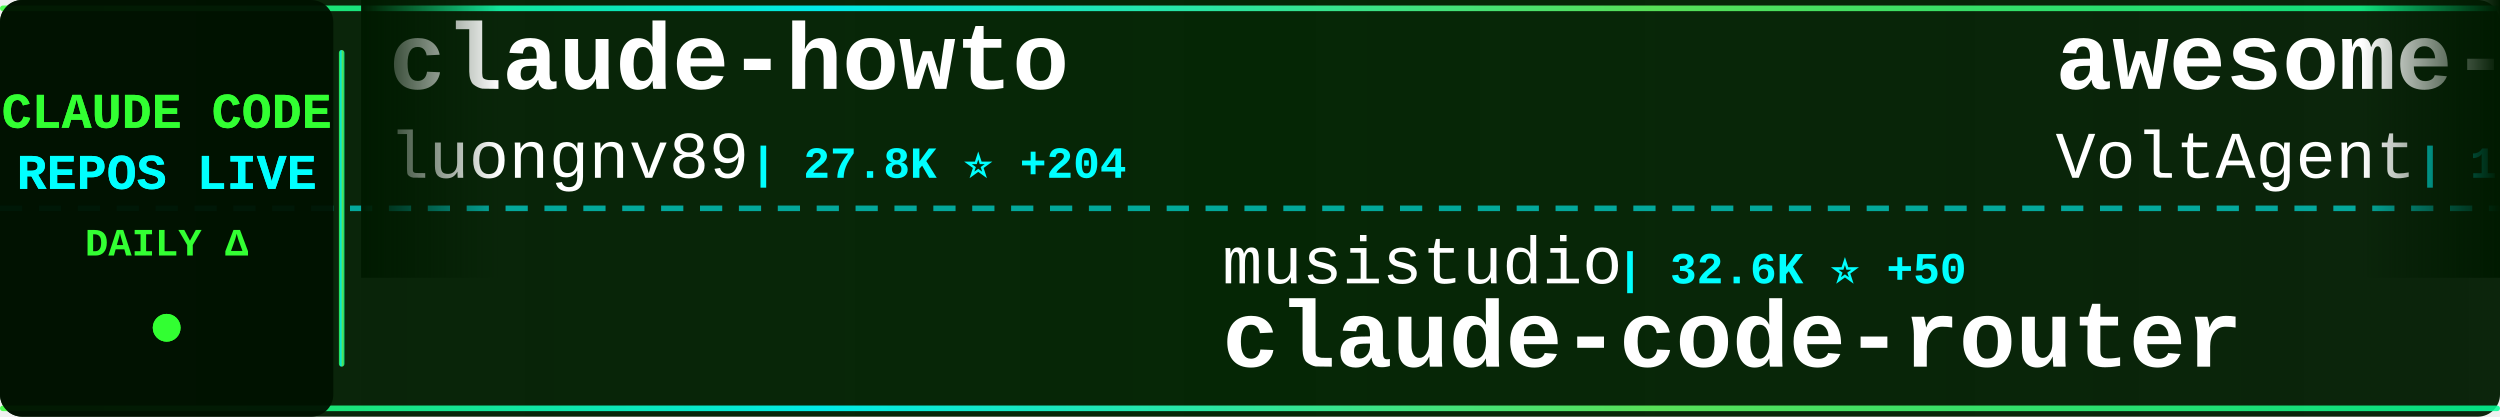
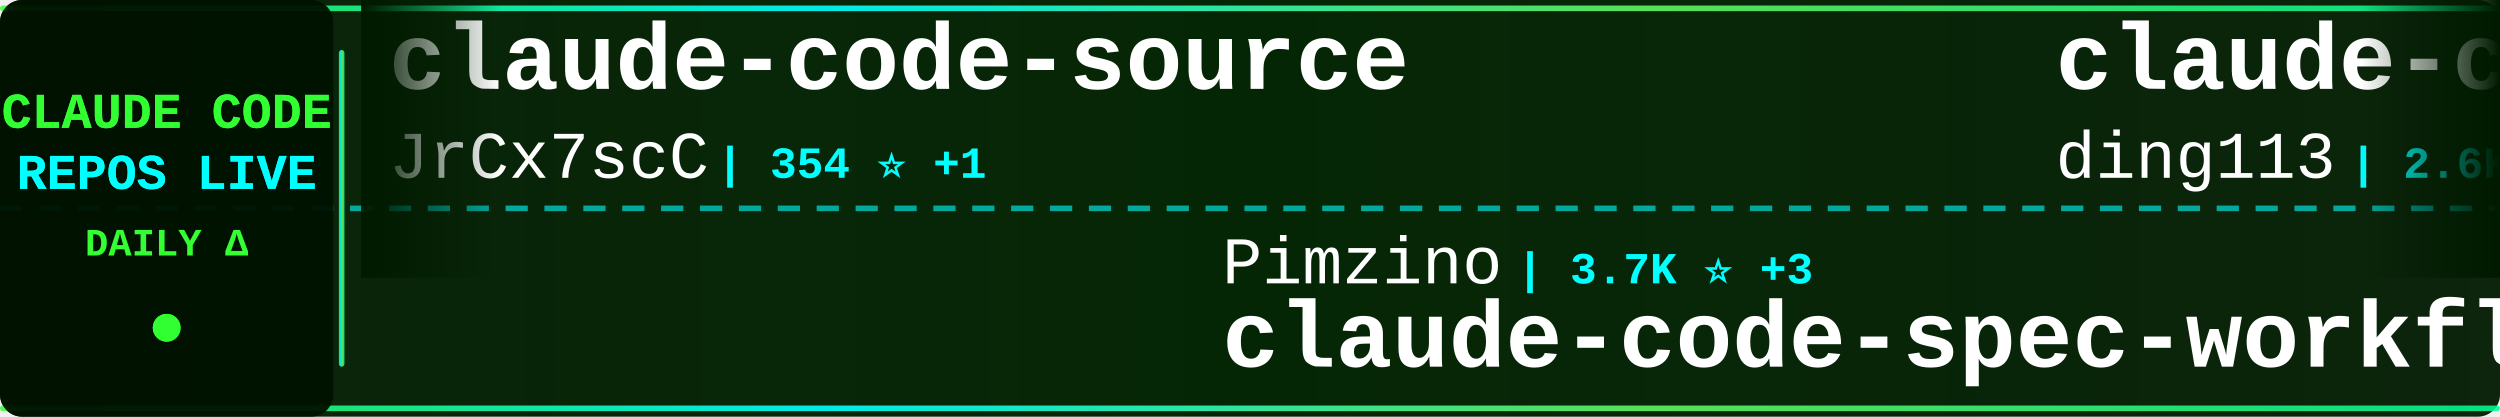
<svg xmlns="http://www.w3.org/2000/svg" width="900" height="150">
  <defs>
    <linearGradient id="tickerBg" x1="0%" y1="0%" x2="100%" y2="0%">
      <stop offset="0%" style="stop-color:#001a00;stop-opacity:0.95" />
      <stop offset="50%" style="stop-color:#002200;stop-opacity:0.98" />
      <stop offset="100%" style="stop-color:#001a00;stop-opacity:0.95" />
    </linearGradient>
    <linearGradient id="borderGrad" x1="0%" y1="0%" x2="100%" y2="0%">
      <stop offset="0%" style="stop-color:#33ff33;stop-opacity:0.85">
        <animate attributeName="stop-opacity" values="0.85;1;0.85" dur="2s" repeatCount="indefinite" />
      </stop>
      <stop offset="33%" style="stop-color:#00ffff;stop-opacity:0.9">
        <animate attributeName="stop-opacity" values="0.9;1;0.9" dur="2.2s" repeatCount="indefinite" />
      </stop>
      <stop offset="66%" style="stop-color:#66ff66;stop-opacity:0.85">
        <animate attributeName="stop-opacity" values="0.85;1;0.85" dur="1.8s" repeatCount="indefinite" />
      </stop>
      <stop offset="100%" style="stop-color:#00ff99;stop-opacity:0.85">
        <animate attributeName="stop-opacity" values="0.85;1;0.85" dur="2s" repeatCount="indefinite" />
      </stop>
    </linearGradient>
    <filter id="textGlow">
      <feGaussianBlur stdDeviation="0.1" result="coloredBlur" />
      <feMerge>
        <feMergeNode in="coloredBlur" />
        <feMergeNode in="SourceGraphic" />
      </feMerge>
    </filter>
    <filter id="metricGlow">
      <feGaussianBlur stdDeviation="0.2" result="coloredBlur" />
      <feMerge>
        <feMergeNode in="coloredBlur" />
        <feMergeNode in="SourceGraphic" />
      </feMerge>
    </filter>
    <linearGradient id="leftFade" x1="0%" y1="0%" x2="100%" y2="0%">
      <stop offset="0%" style="stop-color:#001a00;stop-opacity:1" />
      <stop offset="100%" style="stop-color:#001a00;stop-opacity:0" />
    </linearGradient>
    <linearGradient id="rightFade" x1="0%" y1="0%" x2="100%" y2="0%">
      <stop offset="0%" style="stop-color:#001a00;stop-opacity:0" />
      <stop offset="100%" style="stop-color:#001a00;stop-opacity:1" />
    </linearGradient>
  </defs>
  <rect width="900" height="150" fill="url(#tickerBg)" rx="8" />
  <rect x="0" y="2" width="900" height="2" fill="url(#borderGrad)" rx="1" />
  <rect x="0" y="146" width="900" height="2" fill="url(#borderGrad)" rx="1" />
  <line x1="0" y1="75" x2="900" y2="75" stroke="#00ffff" stroke-width="2" stroke-dasharray="8 6" opacity="0.6" />
  <rect x="0" y="0" width="120" height="150" fill="#001100" opacity="0.95" rx="8" />
  <text x="60" y="46" font-family="'Courier New', monospace" font-size="18" font-weight="bold" fill="#33ff33" text-anchor="middle" filter="url(#textGlow)">
    CLAUDE CODE
  </text>
  <text x="60" y="68" font-family="'Courier New', monospace" font-size="18" font-weight="bold" fill="#00ffff" text-anchor="middle" filter="url(#textGlow)">
    REPOS LIVE
  </text>
  <text x="60" y="92" font-family="'Courier New', monospace" font-size="14" font-weight="bold" fill="#33ff33" text-anchor="middle">
    DAILY Δ
  </text>
  <circle cx="60" cy="118" r="5" fill="#33ff33" filter="url(#metricGlow)">
    <animate attributeName="r" values="4;6;4" dur="1.5s" repeatCount="indefinite" />
    <animate attributeName="opacity" values="0.6;1;0.6" dur="1.5s" repeatCount="indefinite" />
  </circle>
  <rect x="122" y="18" width="2" height="114" fill="url(#borderGrad)" rx="1" />
  <clipPath id="tickerClip">
    <rect x="130" y="0" width="770" height="150" />
  </clipPath>
  <g clip-path="url(#tickerClip)">
    <g id="tickerItems">
      <animateTransform attributeName="transform" attributeType="XML" type="translate" from="0 0" to="-3000 0" dur="54s" repeatCount="indefinite" />
      <g transform="translate(0, 0)">
-         <text x="140" y="32" font-family="'Courier New', monospace" font-size="34" font-weight="bold" fill="#ffffff">claude-howto</text>
-         <text x="140" y="64" font-family="'Courier New', monospace" font-size="24" font-weight="normal" fill="#ffffff" opacity="1.0">luongnv89</text>
-         <text x="270" y="64" font-family="'Courier New', monospace" font-size="16" font-weight="bold" fill="#00ffff"> | 27.8K ⭐ +204</text>
+         <text x="140" y="32" font-family="'Courier New', monospace" font-size="34" font-weight="bold" fill="#ffffff">claude-code-source</text>
+         <text x="140" y="64" font-family="'Courier New', monospace" font-size="24" font-weight="normal" fill="#ffffff" opacity="1.0">JrCx7scC</text>
+         <text x="258" y="64" font-family="'Courier New', monospace" font-size="16" font-weight="bold" fill="#00ffff"> | 354 ⭐ +1</text>
      </g>
      <g transform="translate(300, 0)">
-         <text x="140" y="102" font-family="'Courier New', monospace" font-size="24" font-weight="normal" fill="#ffffff" opacity="1.0">musistudio</text>
-         <text x="282" y="102" font-family="'Courier New', monospace" font-size="16" font-weight="bold" fill="#00ffff"> | 32.6K ⭐ +50</text>
-         <text x="140" y="132" font-family="'Courier New', monospace" font-size="34" font-weight="bold" fill="#ffffff">claude-code-router</text>
+         <text x="140" y="102" font-family="'Courier New', monospace" font-size="24" font-weight="normal" fill="#ffffff" opacity="1.0">Pimzino</text>
+         <text x="246" y="102" font-family="'Courier New', monospace" font-size="16" font-weight="bold" fill="#00ffff"> | 3.7K ⭐ +3</text>
+         <text x="140" y="132" font-family="'Courier New', monospace" font-size="34" font-weight="bold" fill="#ffffff">claude-code-spec-workflo...</text>
      </g>
      <g transform="translate(600, 0)">
-         <text x="140" y="32" font-family="'Courier New', monospace" font-size="34" font-weight="bold" fill="#ffffff">awesome-claude-code-suba...</text>
-         <text x="140" y="64" font-family="'Courier New', monospace" font-size="24" font-weight="normal" fill="#ffffff" opacity="1.0">VoltAgent</text>
-         <text x="270" y="64" font-family="'Courier New', monospace" font-size="16" font-weight="bold" fill="#00ffff"> | 17.8K ⭐ +94</text>
+         <text x="140" y="32" font-family="'Courier New', monospace" font-size="34" font-weight="bold" fill="#ffffff">claude-code-hub</text>
+         <text x="140" y="64" font-family="'Courier New', monospace" font-size="24" font-weight="normal" fill="#ffffff" opacity="1.0">ding113</text>
+         <text x="246" y="64" font-family="'Courier New', monospace" font-size="16" font-weight="bold" fill="#00ffff"> | 2.6K ⭐ +29</text>
      </g>
      <g transform="translate(900, 0)">
-         <text x="140" y="102" font-family="'Courier New', monospace" font-size="24" font-weight="normal" fill="#ffffff" opacity="1.0">1rgs</text>
-         <text x="210" y="102" font-family="'Courier New', monospace" font-size="16" font-weight="bold" fill="#00ffff"> | 3.5K ⭐ +6</text>
-         <text x="140" y="132" font-family="'Courier New', monospace" font-size="34" font-weight="bold" fill="#ffffff">claude-code-proxy</text>
+         <text x="140" y="102" font-family="'Courier New', monospace" font-size="24" font-weight="normal" fill="#ffffff" opacity="1.0">AICoderTudou</text>
+         <text x="306" y="102" font-family="'Courier New', monospace" font-size="16" font-weight="bold" fill="#00ffff"> | 490 ⭐ +1</text>
+         <text x="140" y="132" font-family="'Courier New', monospace" font-size="34" font-weight="bold" fill="#ffffff">claude-code-tudou</text>
      </g>
      <g transform="translate(1200, 0)">
-         <text x="140" y="32" font-family="'Courier New', monospace" font-size="34" font-weight="bold" fill="#ffffff">ClaudeCode</text>
-         <text x="140" y="64" font-family="'Courier New', monospace" font-size="24" font-weight="normal" fill="#ffffff" opacity="1.0">guanshan</text>
-         <text x="258" y="64" font-family="'Courier New', monospace" font-size="16" font-weight="bold" fill="#00ffff"> | 55 ⭐</text>
+         <text x="140" y="32" font-family="'Courier New', monospace" font-size="34" font-weight="bold" fill="#ffffff">claude-code-ultimate-gui...</text>
+         <text x="140" y="64" font-family="'Courier New', monospace" font-size="24" font-weight="normal" fill="#ffffff" opacity="1.0">FlorianBruniaux</text>
+         <text x="342" y="64" font-family="'Courier New', monospace" font-size="16" font-weight="bold" fill="#00ffff"> | 3.8K ⭐ +53</text>
      </g>
      <g transform="translate(1500, 0)">
-         <text x="140" y="102" font-family="'Courier New', monospace" font-size="24" font-weight="normal" fill="#ffffff" opacity="1.0">zebbern</text>
-         <text x="246" y="102" font-family="'Courier New', monospace" font-size="16" font-weight="bold" fill="#00ffff"> | 4.0K ⭐ +7</text>
-         <text x="140" y="132" font-family="'Courier New', monospace" font-size="34" font-weight="bold" fill="#ffffff">claude-code-guide</text>
+         <text x="140" y="102" font-family="'Courier New', monospace" font-size="24" font-weight="normal" fill="#ffffff" opacity="1.0">oboard</text>
+         <text x="234" y="102" font-family="'Courier New', monospace" font-size="16" font-weight="bold" fill="#00ffff"> | 3.0K ⭐ +10</text>
+         <text x="140" y="132" font-family="'Courier New', monospace" font-size="34" font-weight="bold" fill="#ffffff">claude-code-rev</text>
      </g>
      <g transform="translate(1800, 0)">
-         <text x="140" y="32" font-family="'Courier New', monospace" font-size="34" font-weight="bold" fill="#ffffff">antigravity-awesome-skil...</text>
-         <text x="140" y="64" font-family="'Courier New', monospace" font-size="24" font-weight="normal" fill="#ffffff" opacity="1.0">sickn33</text>
-         <text x="246" y="64" font-family="'Courier New', monospace" font-size="16" font-weight="bold" fill="#00ffff"> | 34.2K ⭐ +191</text>
+         <text x="140" y="32" font-family="'Courier New', monospace" font-size="34" font-weight="bold" fill="#ffffff">ralph-claude-code</text>
+         <text x="140" y="64" font-family="'Courier New', monospace" font-size="24" font-weight="normal" fill="#ffffff" opacity="1.0">frankbria</text>
+         <text x="270" y="64" font-family="'Courier New', monospace" font-size="16" font-weight="bold" fill="#00ffff"> | 8.8K ⭐ +18</text>
      </g>
      <g transform="translate(2100, 0)">
-         <text x="140" y="102" font-family="'Courier New', monospace" font-size="24" font-weight="normal" fill="#ffffff" opacity="1.0">FlorianBruniaux</text>
-         <text x="342" y="102" font-family="'Courier New', monospace" font-size="16" font-weight="bold" fill="#00ffff"> | 3.8K ⭐ +56</text>
-         <text x="140" y="132" font-family="'Courier New', monospace" font-size="34" font-weight="bold" fill="#ffffff">claude-code-ultimate-gui...</text>
+         <text x="140" y="102" font-family="'Courier New', monospace" font-size="24" font-weight="normal" fill="#ffffff" opacity="1.0">ponponon</text>
+         <text x="258" y="102" font-family="'Courier New', monospace" font-size="16" font-weight="bold" fill="#00ffff"> | 2.2K ⭐ +4</text>
+         <text x="140" y="132" font-family="'Courier New', monospace" font-size="34" font-weight="bold" fill="#ffffff">claude_code_src</text>
      </g>
      <g transform="translate(2400, 0)">
-         <text x="140" y="32" font-family="'Courier New', monospace" font-size="34" font-weight="bold" fill="#ffffff">claude-code-webui</text>
-         <text x="140" y="64" font-family="'Courier New', monospace" font-size="24" font-weight="normal" fill="#ffffff" opacity="1.0">sugyan</text>
-         <text x="234" y="64" font-family="'Courier New', monospace" font-size="16" font-weight="bold" fill="#00ffff"> | 1.0K ⭐ +5</text>
+         <text x="140" y="32" font-family="'Courier New', monospace" font-size="34" font-weight="bold" fill="#ffffff">claude-code-router</text>
+         <text x="140" y="64" font-family="'Courier New', monospace" font-size="24" font-weight="normal" fill="#ffffff" opacity="1.0">musistudio</text>
+         <text x="282" y="64" font-family="'Courier New', monospace" font-size="16" font-weight="bold" fill="#00ffff"> | 32.6K ⭐ +43</text>
      </g>
      <g transform="translate(2700, 0)">
-         <text x="140" y="102" font-family="'Courier New', monospace" font-size="24" font-weight="normal" fill="#ffffff" opacity="1.0">disler</text>
-         <text x="234" y="102" font-family="'Courier New', monospace" font-size="16" font-weight="bold" fill="#00ffff"> | 3.5K ⭐ +5</text>
-         <text x="140" y="132" font-family="'Courier New', monospace" font-size="34" font-weight="bold" fill="#ffffff">claude-code-hooks-master...</text>
+         <text x="140" y="102" font-family="'Courier New', monospace" font-size="24" font-weight="normal" fill="#ffffff" opacity="1.0">Donchitos</text>
+         <text x="270" y="102" font-family="'Courier New', monospace" font-size="16" font-weight="bold" fill="#00ffff"> | 14.4K ⭐ +1.0K</text>
+         <text x="140" y="132" font-family="'Courier New', monospace" font-size="34" font-weight="bold" fill="#ffffff">Claude-Code-Game-Studios</text>
      </g>
      <g transform="translate(3000, 0)">
-         <text x="140" y="32" font-family="'Courier New', monospace" font-size="34" font-weight="bold" fill="#ffffff">claude-howto</text>
-         <text x="140" y="64" font-family="'Courier New', monospace" font-size="24" font-weight="normal" fill="#ffffff" opacity="1.0">luongnv89</text>
-         <text x="270" y="64" font-family="'Courier New', monospace" font-size="16" font-weight="bold" fill="#00ffff"> | 27.8K ⭐ +204</text>
+         <text x="140" y="32" font-family="'Courier New', monospace" font-size="34" font-weight="bold" fill="#ffffff">claude-code-source</text>
+         <text x="140" y="64" font-family="'Courier New', monospace" font-size="24" font-weight="normal" fill="#ffffff" opacity="1.0">JrCx7scC</text>
+         <text x="258" y="64" font-family="'Courier New', monospace" font-size="16" font-weight="bold" fill="#00ffff"> | 354 ⭐ +1</text>
      </g>
      <g transform="translate(3300, 0)">
-         <text x="140" y="102" font-family="'Courier New', monospace" font-size="24" font-weight="normal" fill="#ffffff" opacity="1.0">musistudio</text>
-         <text x="282" y="102" font-family="'Courier New', monospace" font-size="16" font-weight="bold" fill="#00ffff"> | 32.6K ⭐ +50</text>
-         <text x="140" y="132" font-family="'Courier New', monospace" font-size="34" font-weight="bold" fill="#ffffff">claude-code-router</text>
+         <text x="140" y="102" font-family="'Courier New', monospace" font-size="24" font-weight="normal" fill="#ffffff" opacity="1.0">Pimzino</text>
+         <text x="246" y="102" font-family="'Courier New', monospace" font-size="16" font-weight="bold" fill="#00ffff"> | 3.7K ⭐ +3</text>
+         <text x="140" y="132" font-family="'Courier New', monospace" font-size="34" font-weight="bold" fill="#ffffff">claude-code-spec-workflo...</text>
      </g>
      <g transform="translate(3600, 0)">
-         <text x="140" y="32" font-family="'Courier New', monospace" font-size="34" font-weight="bold" fill="#ffffff">awesome-claude-code-suba...</text>
-         <text x="140" y="64" font-family="'Courier New', monospace" font-size="24" font-weight="normal" fill="#ffffff" opacity="1.0">VoltAgent</text>
-         <text x="270" y="64" font-family="'Courier New', monospace" font-size="16" font-weight="bold" fill="#00ffff"> | 17.8K ⭐ +94</text>
+         <text x="140" y="32" font-family="'Courier New', monospace" font-size="34" font-weight="bold" fill="#ffffff">claude-code-hub</text>
+         <text x="140" y="64" font-family="'Courier New', monospace" font-size="24" font-weight="normal" fill="#ffffff" opacity="1.0">ding113</text>
+         <text x="246" y="64" font-family="'Courier New', monospace" font-size="16" font-weight="bold" fill="#00ffff"> | 2.6K ⭐ +29</text>
      </g>
      <g transform="translate(3900, 0)">
-         <text x="140" y="102" font-family="'Courier New', monospace" font-size="24" font-weight="normal" fill="#ffffff" opacity="1.0">1rgs</text>
-         <text x="210" y="102" font-family="'Courier New', monospace" font-size="16" font-weight="bold" fill="#00ffff"> | 3.5K ⭐ +6</text>
-         <text x="140" y="132" font-family="'Courier New', monospace" font-size="34" font-weight="bold" fill="#ffffff">claude-code-proxy</text>
+         <text x="140" y="102" font-family="'Courier New', monospace" font-size="24" font-weight="normal" fill="#ffffff" opacity="1.0">AICoderTudou</text>
+         <text x="306" y="102" font-family="'Courier New', monospace" font-size="16" font-weight="bold" fill="#00ffff"> | 490 ⭐ +1</text>
+         <text x="140" y="132" font-family="'Courier New', monospace" font-size="34" font-weight="bold" fill="#ffffff">claude-code-tudou</text>
      </g>
    </g>
  </g>
  <rect x="130" y="0" width="50" height="100" fill="url(#leftFade)" />
  <rect x="850" y="0" width="50" height="100" fill="url(#rightFade)" />
</svg>
